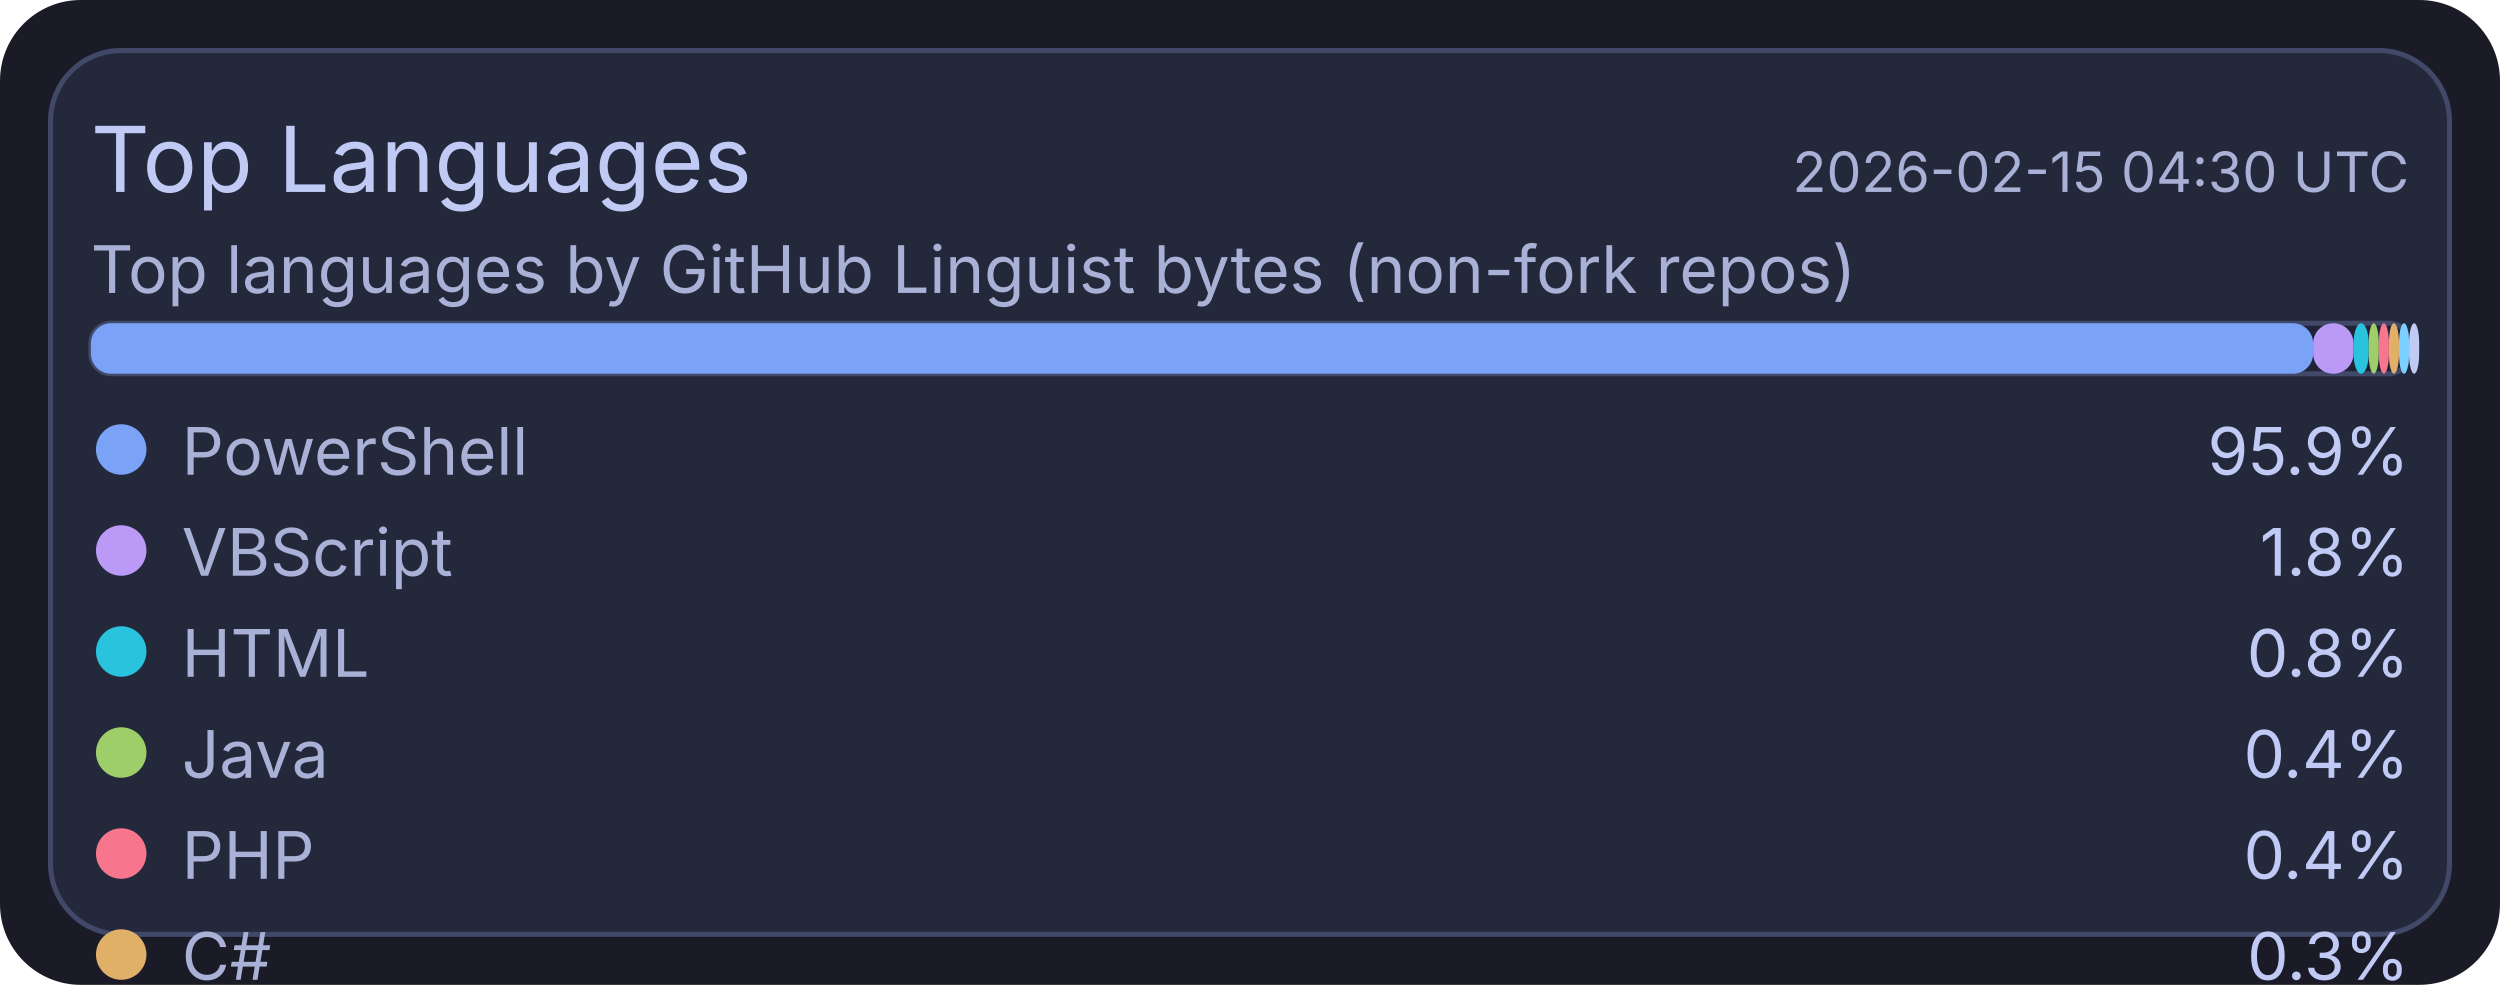
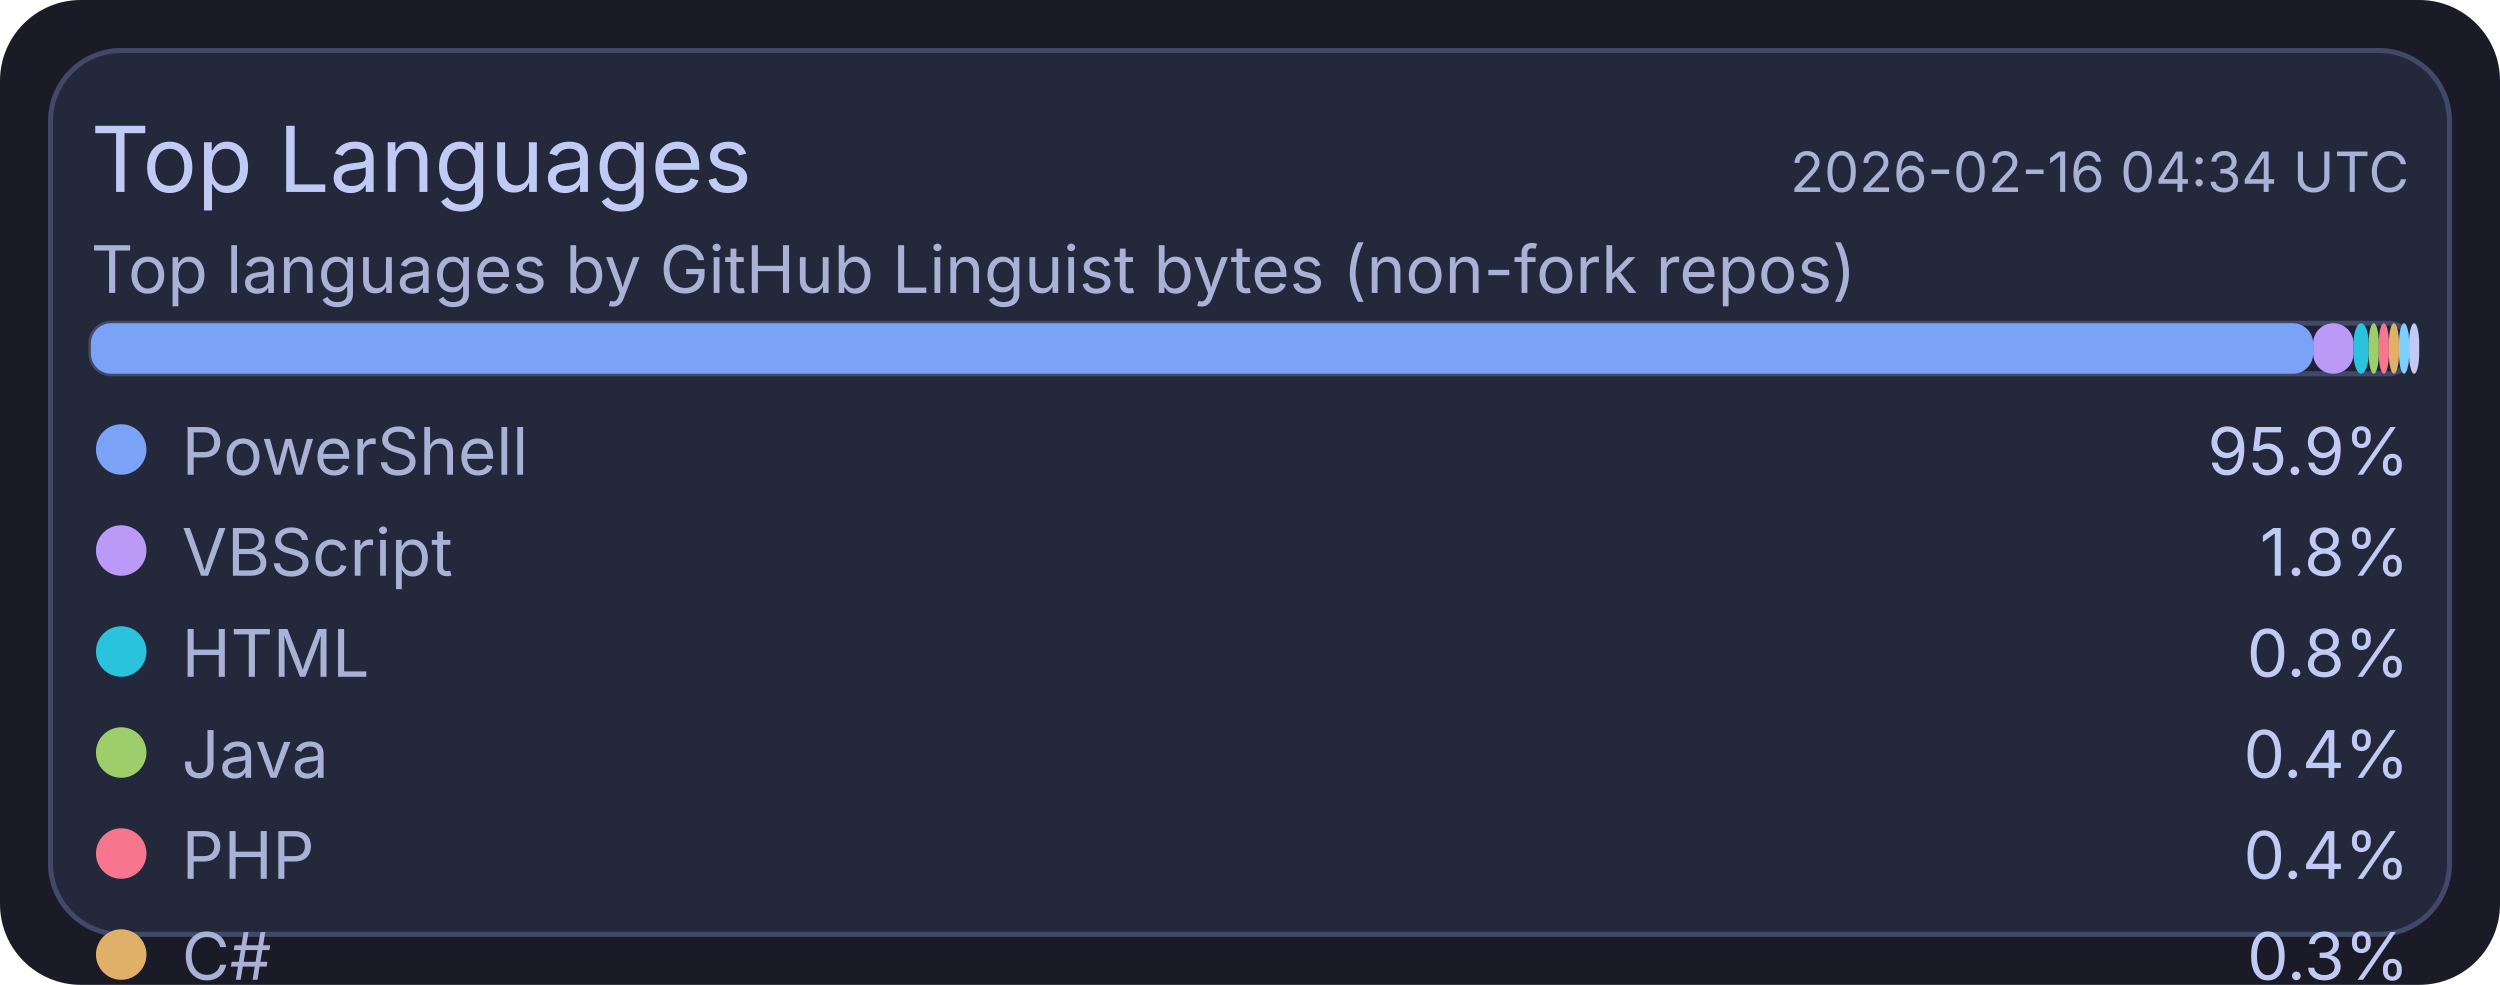
<svg xmlns="http://www.w3.org/2000/svg" width="495" height="195" viewBox="0 0 495 195">
  <rect x="0" y="0" width="495" height="195" rx="16" fill="#1a1b26" />
  <rect x="10" y="10" width="475" height="175" rx="14" fill="#24283b" stroke="#414868" stroke-width="1" />
  <text x="18" y="38" fill="#c0caf5" font-size="18" font-family="ui-sans-serif, system-ui, -apple-system, Segoe UI">Top Languages</text>
-   <text x="477" y="38" text-anchor="end" fill="#a9b1d6" font-size="11" font-family="ui-sans-serif, system-ui, -apple-system, Segoe UI">2026-02-15 04:30 UTC</text>
+   <text x="477" y="38" text-anchor="end" fill="#a9b1d6" font-size="11" font-family="ui-sans-serif, system-ui, -apple-system, Segoe UI">2026-02-16 04:34 UTC</text>
  <text x="18" y="58" fill="#a9b1d6" font-size="13" font-family="ui-sans-serif, system-ui, -apple-system, Segoe UI">Top languages by GitHub Linguist bytes (non-fork repos)</text>
  <rect x="18" y="64" width="459" height="10" rx="4" fill="#1f2335" stroke="#414868" stroke-width="1" />
  <rect x="18" y="64" width="440" height="10" rx="4" fill="#7aa2f7" />
  <rect x="458" y="64" width="8" height="10" rx="4" fill="#bb9af7" />
  <rect x="466" y="64" width="3" height="10" rx="4" fill="#2ac3de" />
  <rect x="469" y="64" width="2" height="10" rx="4" fill="#9ece6a" />
  <rect x="471" y="64" width="2" height="10" rx="4" fill="#f7768e" />
  <rect x="473" y="64" width="2" height="10" rx="4" fill="#e0af68" />
  <rect x="475" y="64" width="2" height="10" rx="4" fill="#7dcfff" />
  <rect x="477" y="64" width="2" height="10" rx="4" fill="#c0caf5" />
  <circle cx="24" cy="89" r="5" fill="#7aa2f7" />
  <text x="36" y="94" fill="#a9b1d6" font-size="13" font-family="ui-sans-serif, system-ui, -apple-system, Segoe UI">PowerShell</text>
  <text x="477" y="94" text-anchor="end" fill="#c0caf5" font-size="13" font-family="ui-sans-serif, system-ui, -apple-system, Segoe UI">95.9%</text>
  <circle cx="24" cy="109" r="5" fill="#bb9af7" />
  <text x="36" y="114" fill="#a9b1d6" font-size="13" font-family="ui-sans-serif, system-ui, -apple-system, Segoe UI">VBScript</text>
  <text x="477" y="114" text-anchor="end" fill="#c0caf5" font-size="13" font-family="ui-sans-serif, system-ui, -apple-system, Segoe UI">1.8%</text>
  <circle cx="24" cy="129" r="5" fill="#2ac3de" />
  <text x="36" y="134" fill="#a9b1d6" font-size="13" font-family="ui-sans-serif, system-ui, -apple-system, Segoe UI">HTML</text>
  <text x="477" y="134" text-anchor="end" fill="#c0caf5" font-size="13" font-family="ui-sans-serif, system-ui, -apple-system, Segoe UI">0.8%</text>
  <circle cx="24" cy="149" r="5" fill="#9ece6a" />
  <text x="36" y="154" fill="#a9b1d6" font-size="13" font-family="ui-sans-serif, system-ui, -apple-system, Segoe UI">Java</text>
  <text x="477" y="154" text-anchor="end" fill="#c0caf5" font-size="13" font-family="ui-sans-serif, system-ui, -apple-system, Segoe UI">0.4%</text>
  <circle cx="24" cy="169" r="5" fill="#f7768e" />
  <text x="36" y="174" fill="#a9b1d6" font-size="13" font-family="ui-sans-serif, system-ui, -apple-system, Segoe UI">PHP</text>
  <text x="477" y="174" text-anchor="end" fill="#c0caf5" font-size="13" font-family="ui-sans-serif, system-ui, -apple-system, Segoe UI">0.4%</text>
  <circle cx="24" cy="189" r="5" fill="#e0af68" />
  <text x="36" y="194" fill="#a9b1d6" font-size="13" font-family="ui-sans-serif, system-ui, -apple-system, Segoe UI">C#</text>
  <text x="477" y="194" text-anchor="end" fill="#c0caf5" font-size="13" font-family="ui-sans-serif, system-ui, -apple-system, Segoe UI">0.3%</text>
  <circle cx="24" cy="209" r="5" fill="#7dcfff" />
  <text x="36" y="214" fill="#a9b1d6" font-size="13" font-family="ui-sans-serif, system-ui, -apple-system, Segoe UI">Python</text>
  <text x="477" y="214" text-anchor="end" fill="#c0caf5" font-size="13" font-family="ui-sans-serif, system-ui, -apple-system, Segoe UI">0.2%</text>
  <circle cx="24" cy="229" r="5" fill="#c0caf5" />
  <text x="36" y="234" fill="#a9b1d6" font-size="13" font-family="ui-sans-serif, system-ui, -apple-system, Segoe UI">TSQL</text>
  <text x="477" y="234" text-anchor="end" fill="#c0caf5" font-size="13" font-family="ui-sans-serif, system-ui, -apple-system, Segoe UI">0.2%</text>
</svg>
